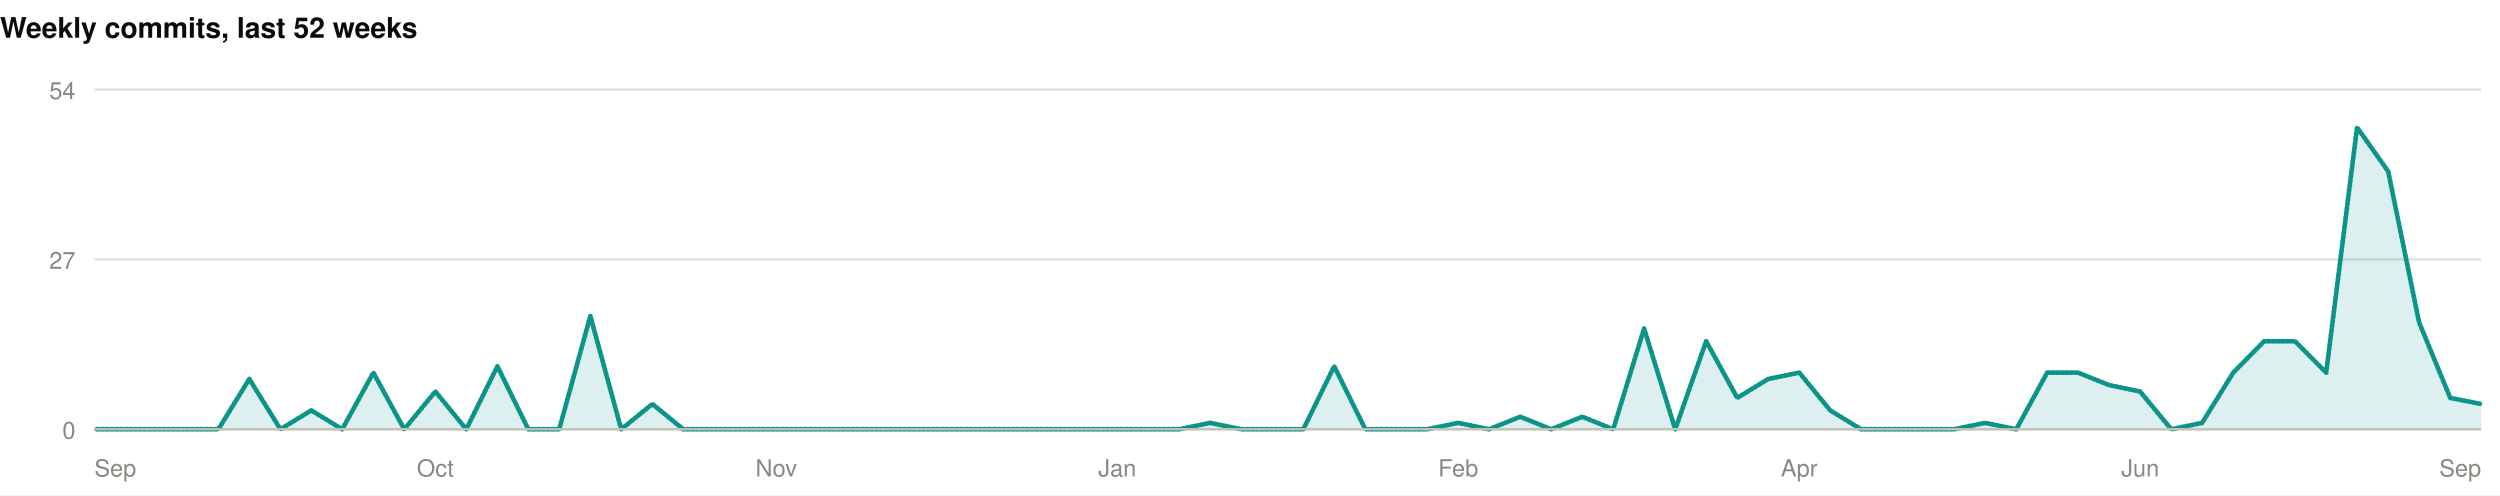
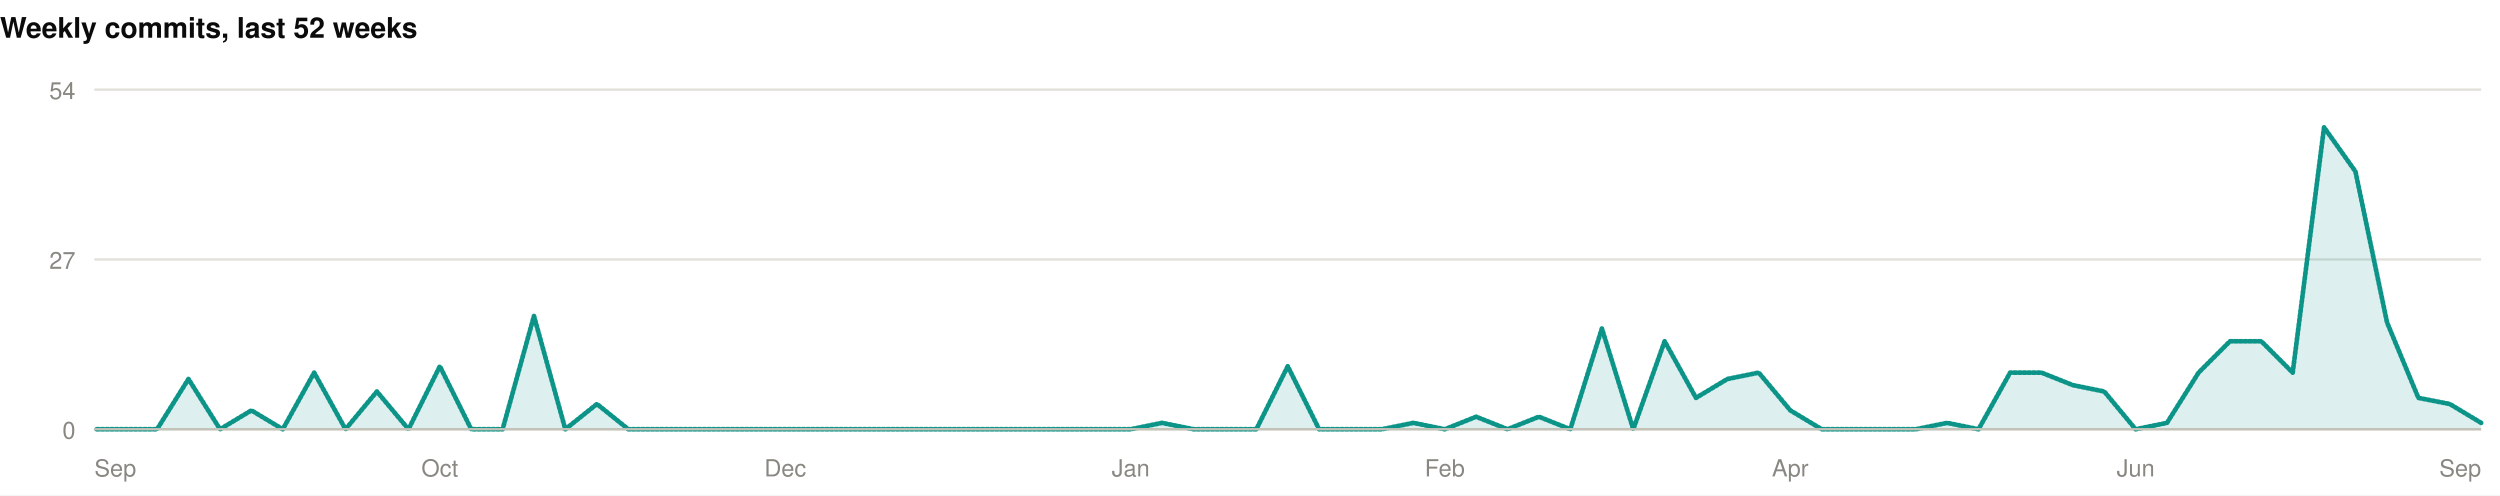
<svg xmlns="http://www.w3.org/2000/svg" width="1060" height="210" viewBox="0 0 1060 210" role="img">
  <rect width="1060" height="210" fill="#ffffff" />
  <style>
@keyframes grow{from{transform:scaleX(0)}}
@keyframes rise{from{opacity:0;transform:translateY(9px)}}
@keyframes fade{from{opacity:0}}
@keyframes draw{to{stroke-dashoffset:0}}
.bar{transform-box:fill-box;transform-origin:left center;animation:grow .9s cubic-bezier(.22,1,.36,1) var(--d,0s) both}
.rise{animation:rise .7s cubic-bezier(.22,1,.36,1) var(--d,0s) both}
.fade{animation:fade .8s ease-out var(--d,0s) both}
.draw{animation:draw 1.7s ease-out .1s both}
@media (prefers-reduced-motion:reduce){
.bar,.rise,.fade,.draw{animation:none;transform:none;opacity:1;stroke-dashoffset:0}
}
</style>
  <g>
    <text x="0" y="16" font-family="-apple-system,BlinkMacSystemFont,'Segoe UI',Helvetica,Arial,sans-serif" font-size="12" font-weight="700" fill="#0b0b0b" text-anchor="start">Weekly commits, last 52 weeks</text>
    <line x1="40" y1="182" x2="1052" y2="182" stroke="#e1e0d9" stroke-width="1" />
    <text x="32" y="186" font-family="-apple-system,BlinkMacSystemFont,'Segoe UI',Helvetica,Arial,sans-serif" font-size="10" font-weight="400" fill="#898781" text-anchor="end">0</text>
    <line x1="40" y1="110" x2="1052" y2="110" stroke="#e1e0d9" stroke-width="1" />
    <text x="32" y="114" font-family="-apple-system,BlinkMacSystemFont,'Segoe UI',Helvetica,Arial,sans-serif" font-size="10" font-weight="400" fill="#898781" text-anchor="end">27</text>
    <line x1="40" y1="38" x2="1052" y2="38" stroke="#e1e0d9" stroke-width="1" />
    <text x="32" y="42" font-family="-apple-system,BlinkMacSystemFont,'Segoe UI',Helvetica,Arial,sans-serif" font-size="10" font-weight="400" fill="#898781" text-anchor="end">54</text>
-     <path class="fade" style="--d:.5s" d="M40.0,182.0L53.1,182.0L66.3,182.0L79.4,182.0L92.6,182.0L105.7,160.7L118.9,182.0L132.0,174.0L145.1,182.0L158.3,158.0L171.4,182.0L184.6,166.0L197.7,182.0L210.9,155.3L224.0,182.0L237.1,182.0L250.3,134.0L263.4,182.0L276.6,171.3L289.7,182.0L302.9,182.0L316.0,182.0L329.1,182.0L342.3,182.0L355.4,182.0L368.6,182.0L381.7,182.0L394.9,182.0L408.0,182.0L421.1,182.0L434.3,182.0L447.4,182.0L460.6,182.0L473.7,182.0L486.9,182.0L500.0,182.0L513.1,179.3L526.3,182.0L539.4,182.0L552.6,182.0L565.7,155.3L578.9,182.0L592.0,182.0L605.1,182.0L618.3,179.3L631.4,182.0L644.6,176.7L657.7,182.0L670.9,176.7L684.0,182.0L697.1,139.3L710.3,182.0L723.4,144.7L736.6,168.7L749.7,160.7L762.9,158.0L776.0,174.0L789.1,182.0L802.3,182.0L815.4,182.0L828.6,182.0L841.7,179.3L854.9,182.0L868.0,158.0L881.1,158.0L894.3,163.3L907.4,166.0L920.6,182.0L933.7,179.3L946.9,158.0L960.0,144.7L973.1,144.7L986.3,158.0L999.4,54.0L1012.6,72.7L1025.7,136.7L1038.9,168.7L1052.0,171.3L1052.0,182L40.0,182Z" fill="rgba(13,148,136,0.14)" />
-     <path class="draw" pathLength="1" stroke-dasharray="1" stroke-dashoffset="1" d="M40.0,182.0L53.1,182.0L66.3,182.0L79.4,182.0L92.6,182.0L105.7,160.7L118.9,182.0L132.0,174.0L145.1,182.0L158.3,158.0L171.4,182.0L184.6,166.0L197.7,182.0L210.9,155.3L224.0,182.0L237.1,182.0L250.3,134.0L263.4,182.0L276.6,171.3L289.7,182.0L302.9,182.0L316.0,182.0L329.1,182.0L342.3,182.0L355.4,182.0L368.6,182.0L381.7,182.0L394.9,182.0L408.0,182.0L421.1,182.0L434.3,182.0L447.4,182.0L460.6,182.0L473.7,182.0L486.9,182.0L500.0,182.0L513.1,179.3L526.3,182.0L539.4,182.0L552.6,182.0L565.7,155.3L578.9,182.0L592.0,182.0L605.1,182.0L618.3,179.3L631.4,182.0L644.6,176.7L657.7,182.0L670.9,176.7L684.0,182.0L697.1,139.3L710.3,182.0L723.4,144.7L736.6,168.7L749.7,160.7L762.9,158.0L776.0,174.0L789.1,182.0L802.3,182.0L815.4,182.0L828.6,182.0L841.7,179.3L854.9,182.0L868.0,158.0L881.1,158.0L894.3,163.3L907.4,166.0L920.6,182.0L933.7,179.3L946.9,158.0L960.0,144.7L973.1,144.7L986.3,158.0L999.4,54.0L1012.6,72.7L1025.7,136.7L1038.9,168.7L1052.0,171.3" fill="none" stroke="#0d9488" stroke-width="2" stroke-linejoin="round" stroke-linecap="round" />
+     <path class="fade" style="--d:.5s" d="M40.0,182.0L53.3,182.0L66.6,182.0L79.9,160.7L93.3,182.0L106.6,174.0L119.9,182.0L133.2,158.0L146.5,182.0L159.8,166.0L173.2,182.0L186.5,155.3L199.8,182.0L213.1,182.0L226.4,134.0L239.7,182.0L253.1,171.3L266.4,182.0L279.7,182.0L293.0,182.0L306.3,182.0L319.6,182.0L332.9,182.0L346.3,182.0L359.6,182.0L372.9,182.0L386.2,182.0L399.5,182.0L412.8,182.0L426.2,182.0L439.5,182.0L452.8,182.0L466.1,182.0L479.4,182.0L492.7,179.3L506.1,182.0L519.4,182.0L532.7,182.0L546.0,155.3L559.3,182.0L572.6,182.0L585.9,182.0L599.3,179.3L612.6,182.0L625.9,176.7L639.2,182.0L652.5,176.7L665.8,182.0L679.2,139.3L692.5,182.0L705.8,144.7L719.1,168.7L732.4,160.7L745.7,158.0L759.1,174.0L772.4,182.0L785.7,182.0L799.0,182.0L812.3,182.0L825.6,179.3L838.9,182.0L852.3,158.0L865.6,158.0L878.9,163.3L892.2,166.0L905.5,182.0L918.8,179.3L932.2,158.0L945.5,144.7L958.8,144.7L972.1,158.0L985.4,54.0L998.7,72.7L1012.1,136.7L1025.4,168.7L1038.7,171.3L1052.0,179.3L1052.0,182L40.0,182Z" fill="rgba(13,148,136,0.14)" />
+     <path class="draw" pathLength="1" stroke-dasharray="1" stroke-dashoffset="1" d="M40.0,182.0L53.3,182.0L66.6,182.0L79.9,160.7L93.3,182.0L106.6,174.0L119.9,182.0L133.2,158.0L146.5,182.0L159.8,166.0L173.2,182.0L186.5,155.3L199.8,182.0L213.1,182.0L226.4,134.0L239.7,182.0L253.1,171.3L266.4,182.0L279.7,182.0L293.0,182.0L306.3,182.0L319.6,182.0L332.9,182.0L346.3,182.0L359.6,182.0L372.9,182.0L386.2,182.0L399.5,182.0L412.8,182.0L426.2,182.0L439.5,182.0L452.8,182.0L466.1,182.0L479.4,182.0L492.7,179.3L506.1,182.0L519.4,182.0L532.7,182.0L546.0,155.3L559.3,182.0L572.6,182.0L585.9,182.0L599.3,179.3L612.6,182.0L625.9,176.7L639.2,182.0L652.5,176.7L665.8,182.0L679.2,139.3L692.5,182.0L705.8,144.7L719.1,168.7L732.4,160.7L745.7,158.0L759.1,174.0L772.4,182.0L785.7,182.0L799.0,182.0L812.3,182.0L825.6,179.3L838.9,182.0L852.3,158.0L865.6,158.0L878.9,163.3L892.2,166.0L905.5,182.0L918.8,179.3L932.2,158.0L945.5,144.7L958.8,144.7L972.1,158.0L985.4,54.0L998.7,72.7L1012.1,136.7L1025.4,168.7L1038.7,171.3L1052.0,179.3" fill="none" stroke="#0d9488" stroke-width="2" stroke-linejoin="round" stroke-linecap="round" />
    <line x1="40" y1="182" x2="1052" y2="182" stroke="#c3c2b7" stroke-width="1" />
    <text x="40" y="202" font-family="-apple-system,BlinkMacSystemFont,'Segoe UI',Helvetica,Arial,sans-serif" font-size="10" font-weight="400" fill="#898781" text-anchor="start">Sep</text>
-     <text x="184.571" y="202" font-family="-apple-system,BlinkMacSystemFont,'Segoe UI',Helvetica,Arial,sans-serif" font-size="10" font-weight="400" fill="#898781" text-anchor="middle">Oct</text>
-     <text x="329.143" y="202" font-family="-apple-system,BlinkMacSystemFont,'Segoe UI',Helvetica,Arial,sans-serif" font-size="10" font-weight="400" fill="#898781" text-anchor="middle">Nov</text>
-     <text x="473.714" y="202" font-family="-apple-system,BlinkMacSystemFont,'Segoe UI',Helvetica,Arial,sans-serif" font-size="10" font-weight="400" fill="#898781" text-anchor="middle">Jan</text>
-     <text x="618.286" y="202" font-family="-apple-system,BlinkMacSystemFont,'Segoe UI',Helvetica,Arial,sans-serif" font-size="10" font-weight="400" fill="#898781" text-anchor="middle">Feb</text>
-     <text x="762.857" y="202" font-family="-apple-system,BlinkMacSystemFont,'Segoe UI',Helvetica,Arial,sans-serif" font-size="10" font-weight="400" fill="#898781" text-anchor="middle">Apr</text>
-     <text x="907.429" y="202" font-family="-apple-system,BlinkMacSystemFont,'Segoe UI',Helvetica,Arial,sans-serif" font-size="10" font-weight="400" fill="#898781" text-anchor="middle">Jun</text>
+     <text x="186.474" y="202" font-family="-apple-system,BlinkMacSystemFont,'Segoe UI',Helvetica,Arial,sans-serif" font-size="10" font-weight="400" fill="#898781" text-anchor="middle">Oct</text>
+     <text x="332.947" y="202" font-family="-apple-system,BlinkMacSystemFont,'Segoe UI',Helvetica,Arial,sans-serif" font-size="10" font-weight="400" fill="#898781" text-anchor="middle">Dec</text>
+     <text x="479.421" y="202" font-family="-apple-system,BlinkMacSystemFont,'Segoe UI',Helvetica,Arial,sans-serif" font-size="10" font-weight="400" fill="#898781" text-anchor="middle">Jan</text>
+     <text x="612.579" y="202" font-family="-apple-system,BlinkMacSystemFont,'Segoe UI',Helvetica,Arial,sans-serif" font-size="10" font-weight="400" fill="#898781" text-anchor="middle">Feb</text>
+     <text x="759.053" y="202" font-family="-apple-system,BlinkMacSystemFont,'Segoe UI',Helvetica,Arial,sans-serif" font-size="10" font-weight="400" fill="#898781" text-anchor="middle">Apr</text>
+     <text x="905.526" y="202" font-family="-apple-system,BlinkMacSystemFont,'Segoe UI',Helvetica,Arial,sans-serif" font-size="10" font-weight="400" fill="#898781" text-anchor="middle">Jun</text>
    <text x="1052" y="202" font-family="-apple-system,BlinkMacSystemFont,'Segoe UI',Helvetica,Arial,sans-serif" font-size="10" font-weight="400" fill="#898781" text-anchor="end">Sep</text>
  </g>
</svg>
